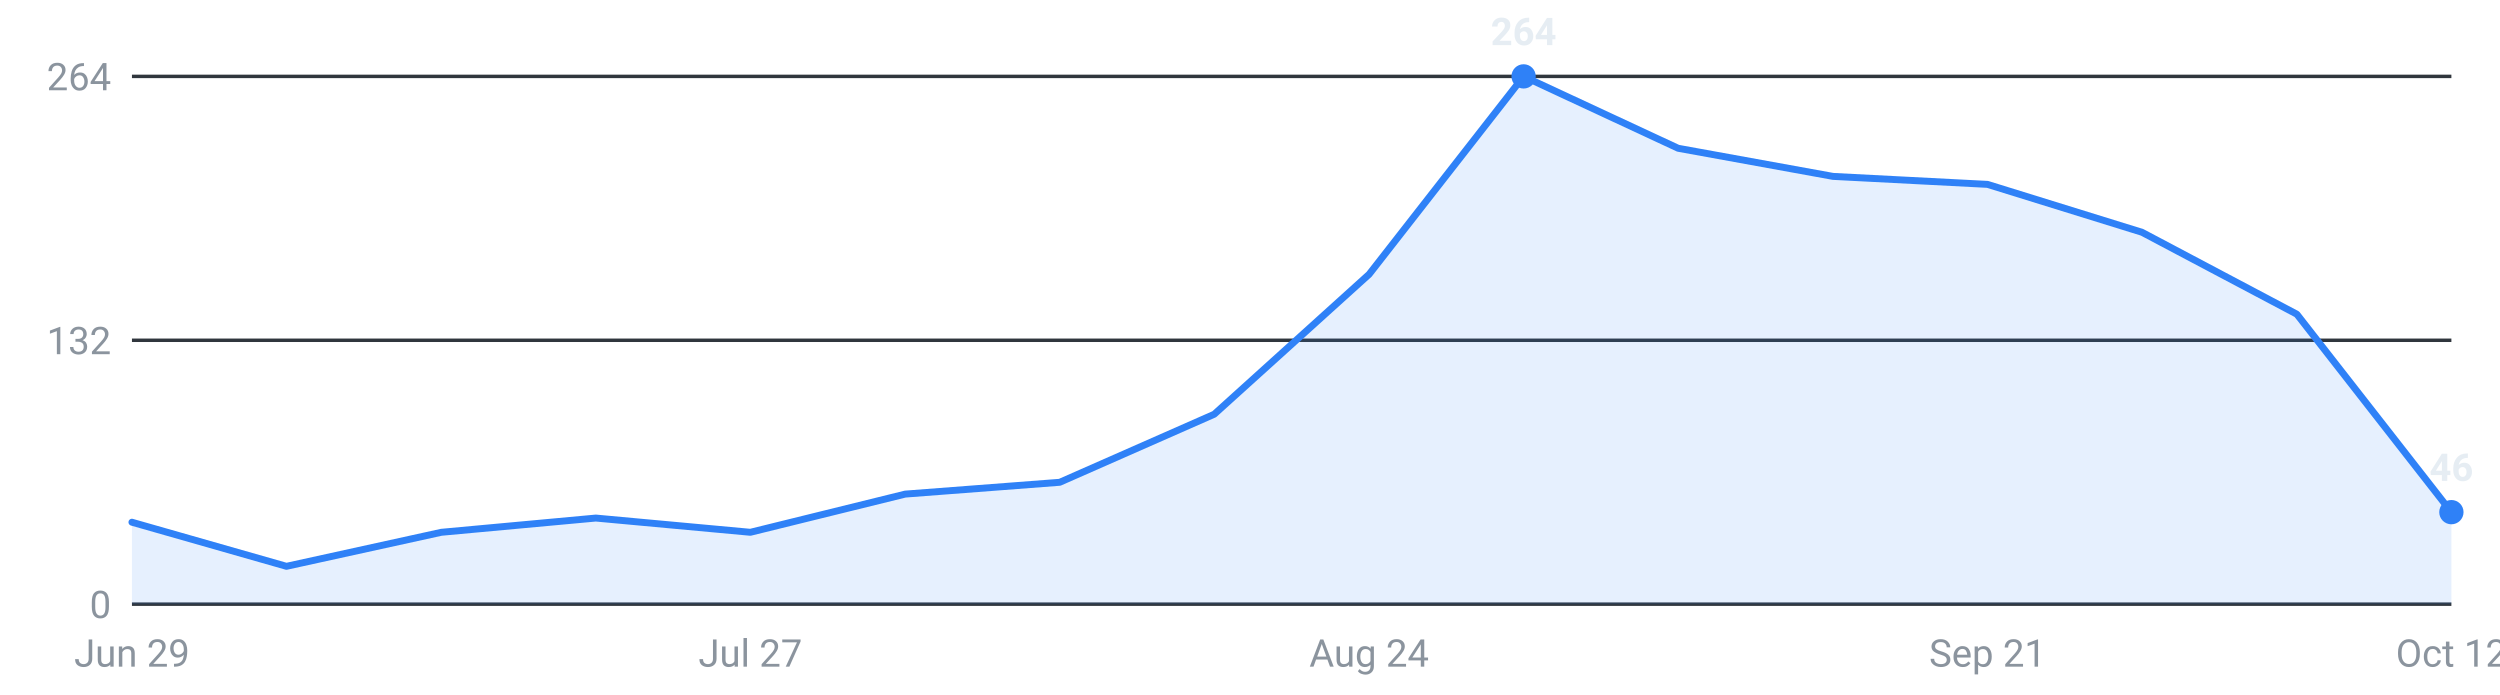
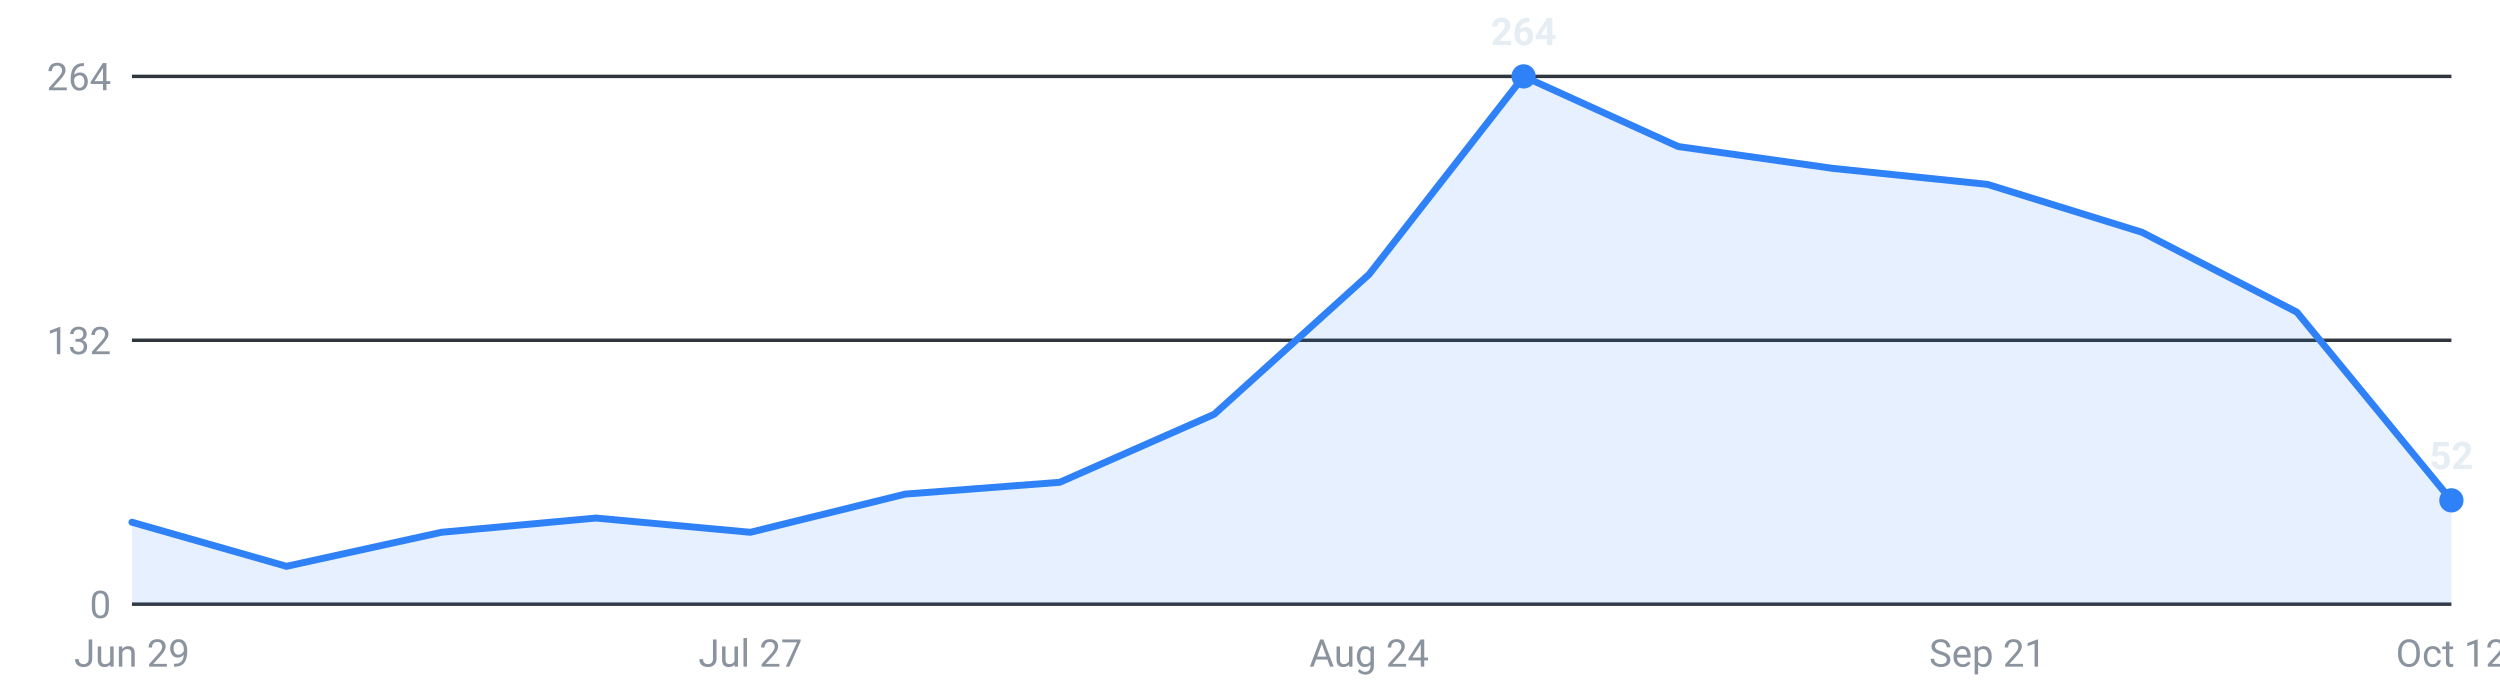
<svg xmlns="http://www.w3.org/2000/svg" viewBox="0 0 720 200" width="720" height="200" role="img" aria-label="Internships posted per week, last 16 weeks">
  <g font-family="-apple-system,Segoe UI,Roboto,sans-serif" font-size="11">
    <line x1="38" y1="174.0" x2="706" y2="174.0" stroke="#30363d" stroke-width="1" />
    <text x="32" y="178.0" text-anchor="end" fill="#8b949e">0</text>
    <line x1="38" y1="98.0" x2="706" y2="98.0" stroke="#30363d" stroke-width="1" />
    <text x="32" y="102.0" text-anchor="end" fill="#8b949e">132</text>
    <line x1="38" y1="22.0" x2="706" y2="22.0" stroke="#30363d" stroke-width="1" />
    <text x="32" y="26.0" text-anchor="end" fill="#8b949e">264</text>
-     <path d="M38.0,174 L38.0,150.4 L82.5,163.1 L127.1,153.3 L171.6,149.2 L216.1,153.3 L260.7,142.3 L305.2,138.9 L349.7,119.3 L394.3,79.0 L438.8,22.0 L483.3,42.7 L527.9,50.8 L572.4,53.1 L616.9,66.9 L661.5,90.5 L706.0,147.5 L706.0,174 Z" fill="#2f81f7" fill-opacity="0.12" />
-     <polyline points="38.0,150.4 82.5,163.1 127.1,153.3 171.6,149.2 216.1,153.3 260.7,142.3 305.2,138.9 349.7,119.3 394.3,79.0 438.8,22.0 483.3,42.7 527.9,50.8 572.4,53.1 616.9,66.9 661.5,90.5 706.0,147.5" fill="none" stroke="#2f81f7" stroke-width="2" stroke-linejoin="round" stroke-linecap="round" />
+     <path d="M38.0,174 L38.0,150.4 L82.5,163.1 L127.1,153.3 L171.6,149.2 L216.1,153.3 L260.7,142.3 L305.2,138.9 L349.7,119.3 L394.3,79.0 L438.8,22.0 L483.3,42.2 L527.9,48.5 L572.4,53.1 L616.9,66.9 L661.5,89.9 L706.0,144.1 L706.0,174 Z" fill="#2f81f7" fill-opacity="0.12" />
+     <polyline points="38.0,150.4 82.5,163.1 127.1,153.3 171.6,149.2 216.1,153.3 260.7,142.3 305.2,138.9 349.7,119.3 394.3,79.0 438.8,22.0 483.3,42.2 527.9,48.5 572.4,53.1 616.9,66.9 661.5,89.9 706.0,144.1" fill="none" stroke="#2f81f7" stroke-width="2" stroke-linejoin="round" stroke-linecap="round" />
    <circle cx="438.8" cy="22.0" r="3.5" fill="#2f81f7" />
    <text x="438.8" y="13.0" text-anchor="middle" fill="#e6edf3" font-weight="600">264</text>
-     <circle cx="706.0" cy="147.5" r="3.5" fill="#2f81f7" />
-     <text x="706.0" y="138.5" text-anchor="middle" fill="#e6edf3" font-weight="600">46</text>
+     <circle cx="706.0" cy="144.1" r="3.5" fill="#2f81f7" />
+     <text x="706.0" y="135.1" text-anchor="middle" fill="#e6edf3" font-weight="600">52</text>
    <text x="38.0" y="192" text-anchor="middle" fill="#8b949e">Jun 29</text>
    <text x="216.1" y="192" text-anchor="middle" fill="#8b949e">Jul 27</text>
    <text x="394.3" y="192" text-anchor="middle" fill="#8b949e">Aug 24</text>
    <text x="572.4" y="192" text-anchor="middle" fill="#8b949e">Sep 21</text>
    <text x="706.0" y="192" text-anchor="middle" fill="#8b949e">Oct 12</text>
  </g>
</svg>
